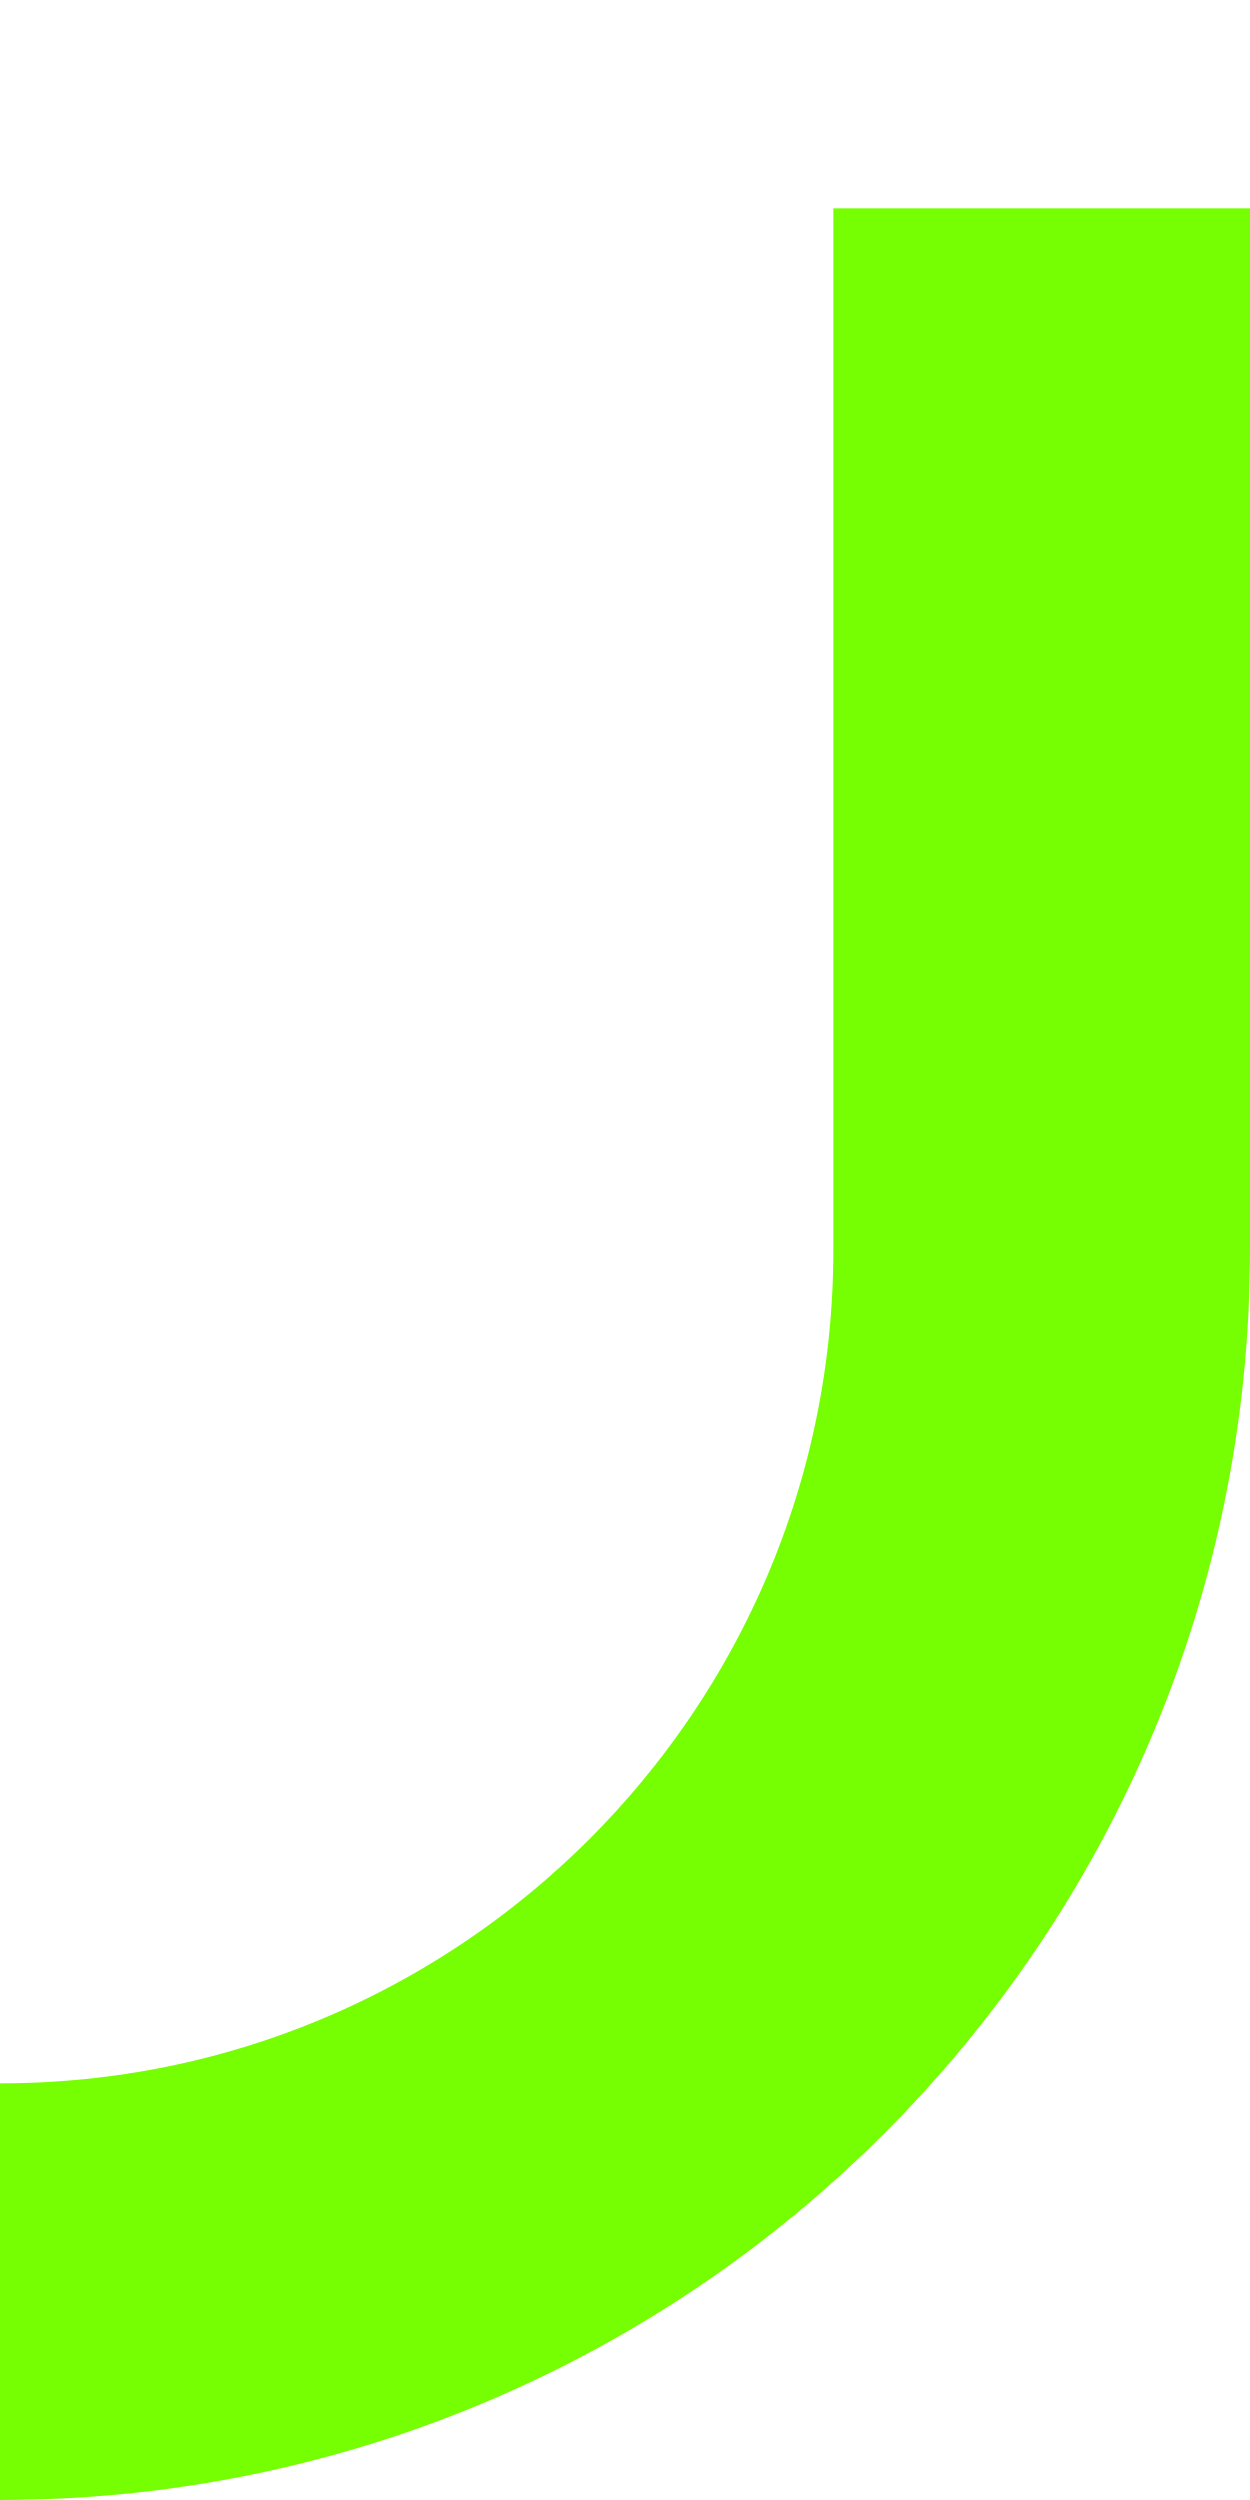
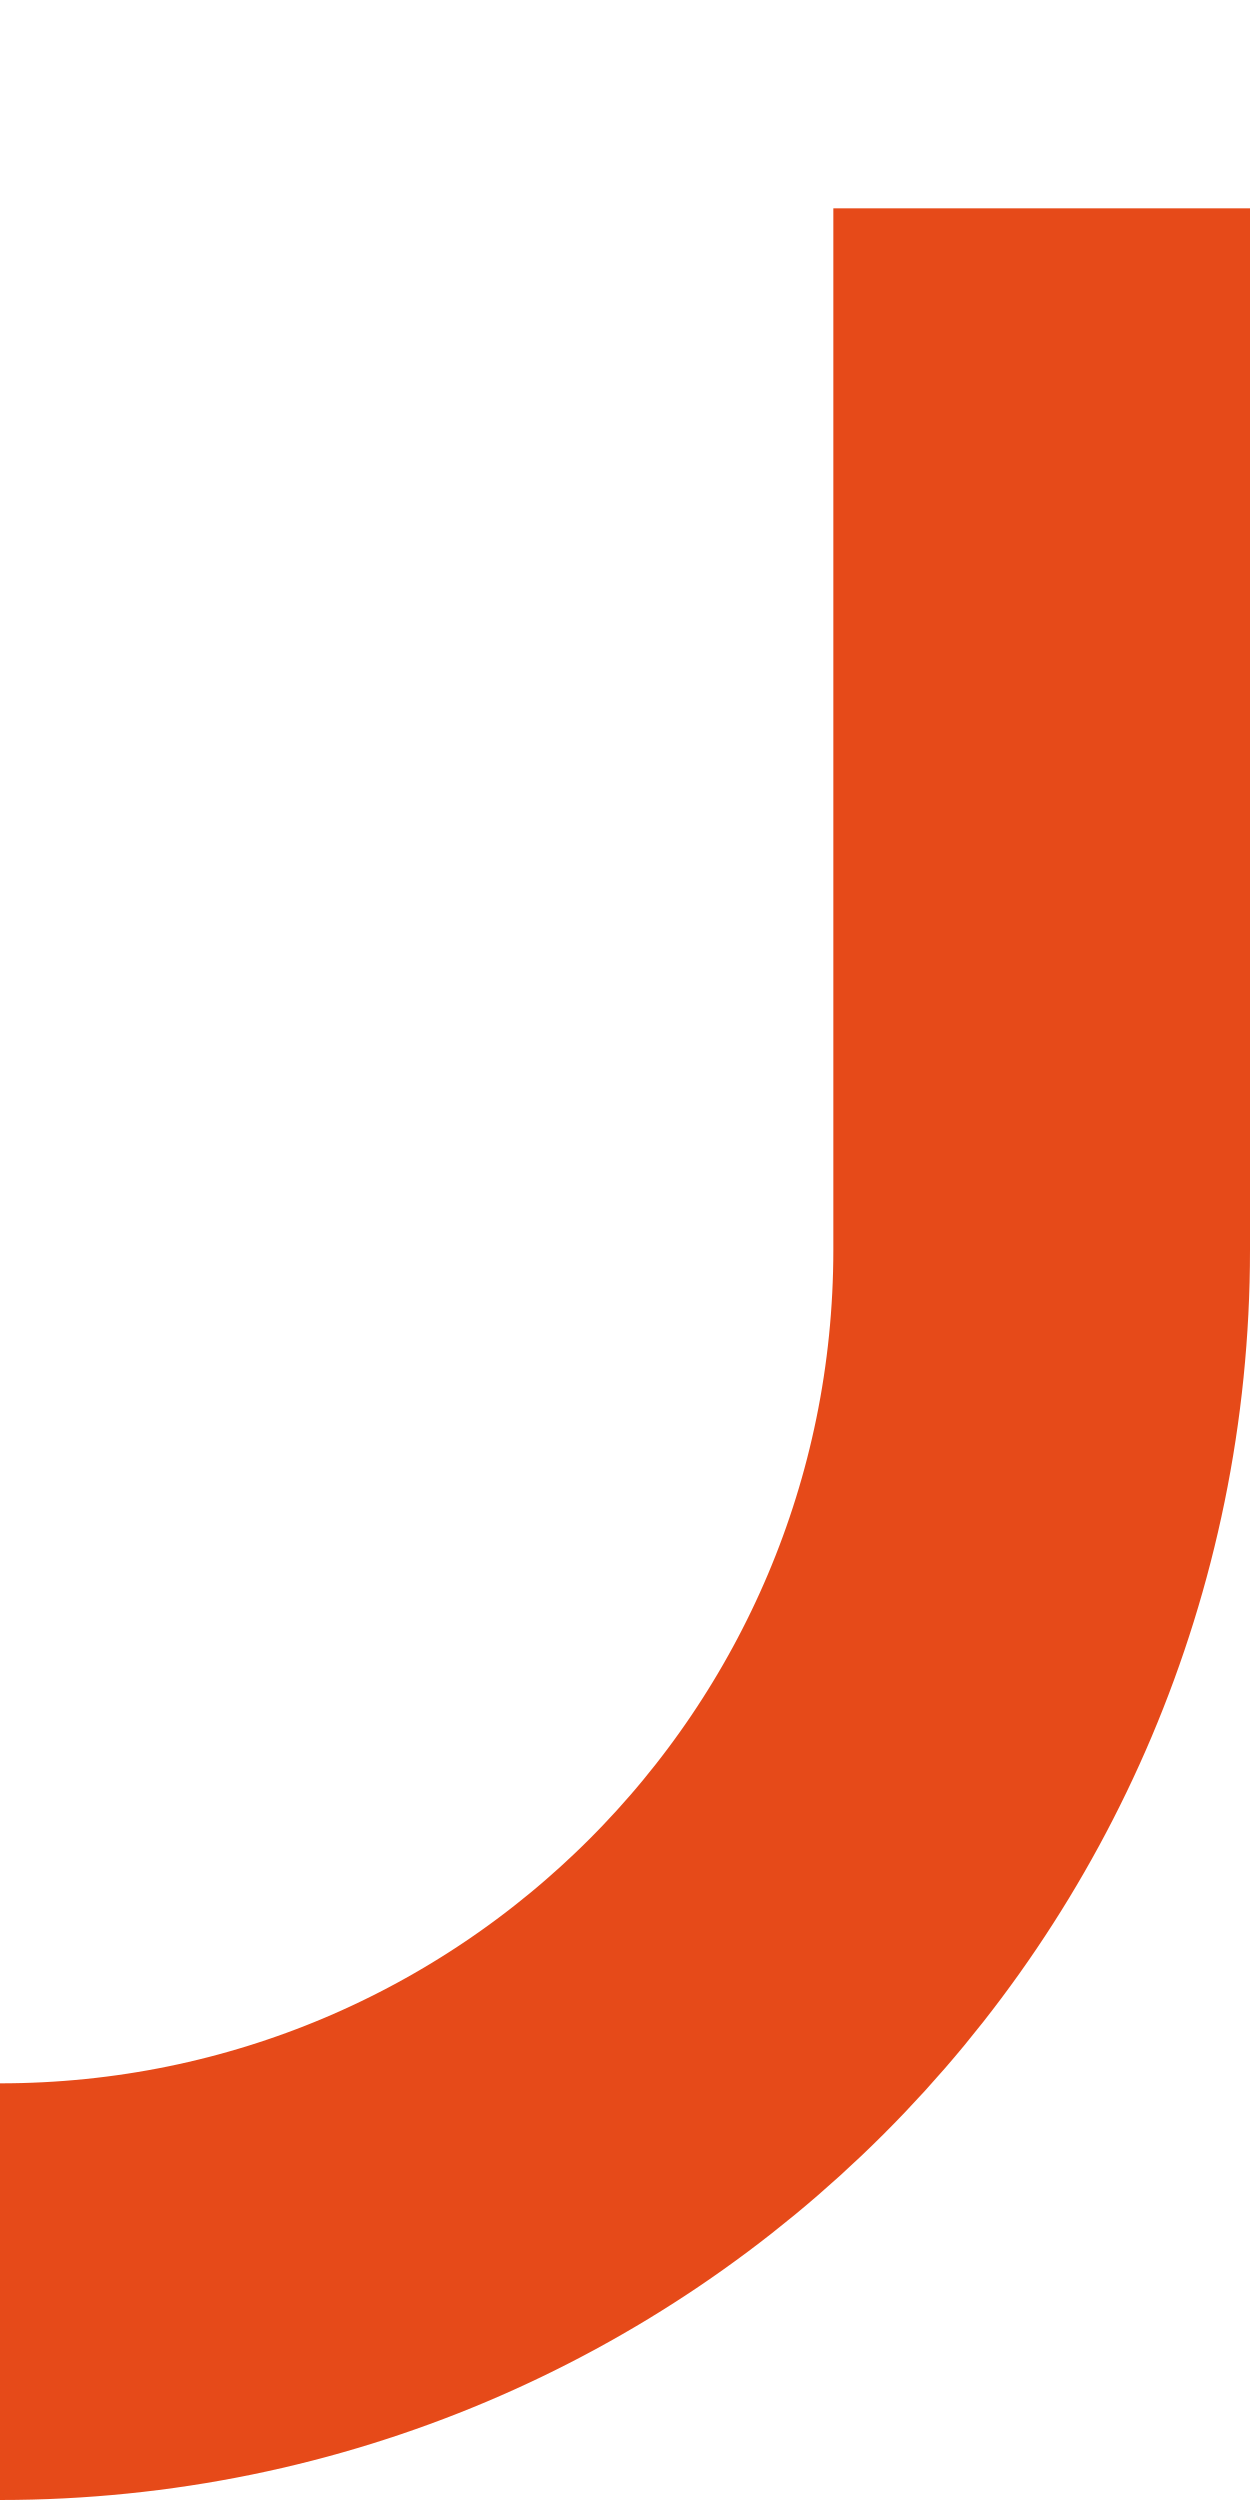
<svg xmlns="http://www.w3.org/2000/svg" width="6" height="12" viewBox="0 0 6 10" fill="none">
-   <path fill="none" stroke="#76FF03" stroke-width="2" d="M5,0 L5,5 a5,5 0 0,1 -5,5" />
+   <path fill="none" stroke="#E64A19" stroke-width="2" d="M5,0 L5,5 a5,5 0 0,1 -5,5" />
</svg>
